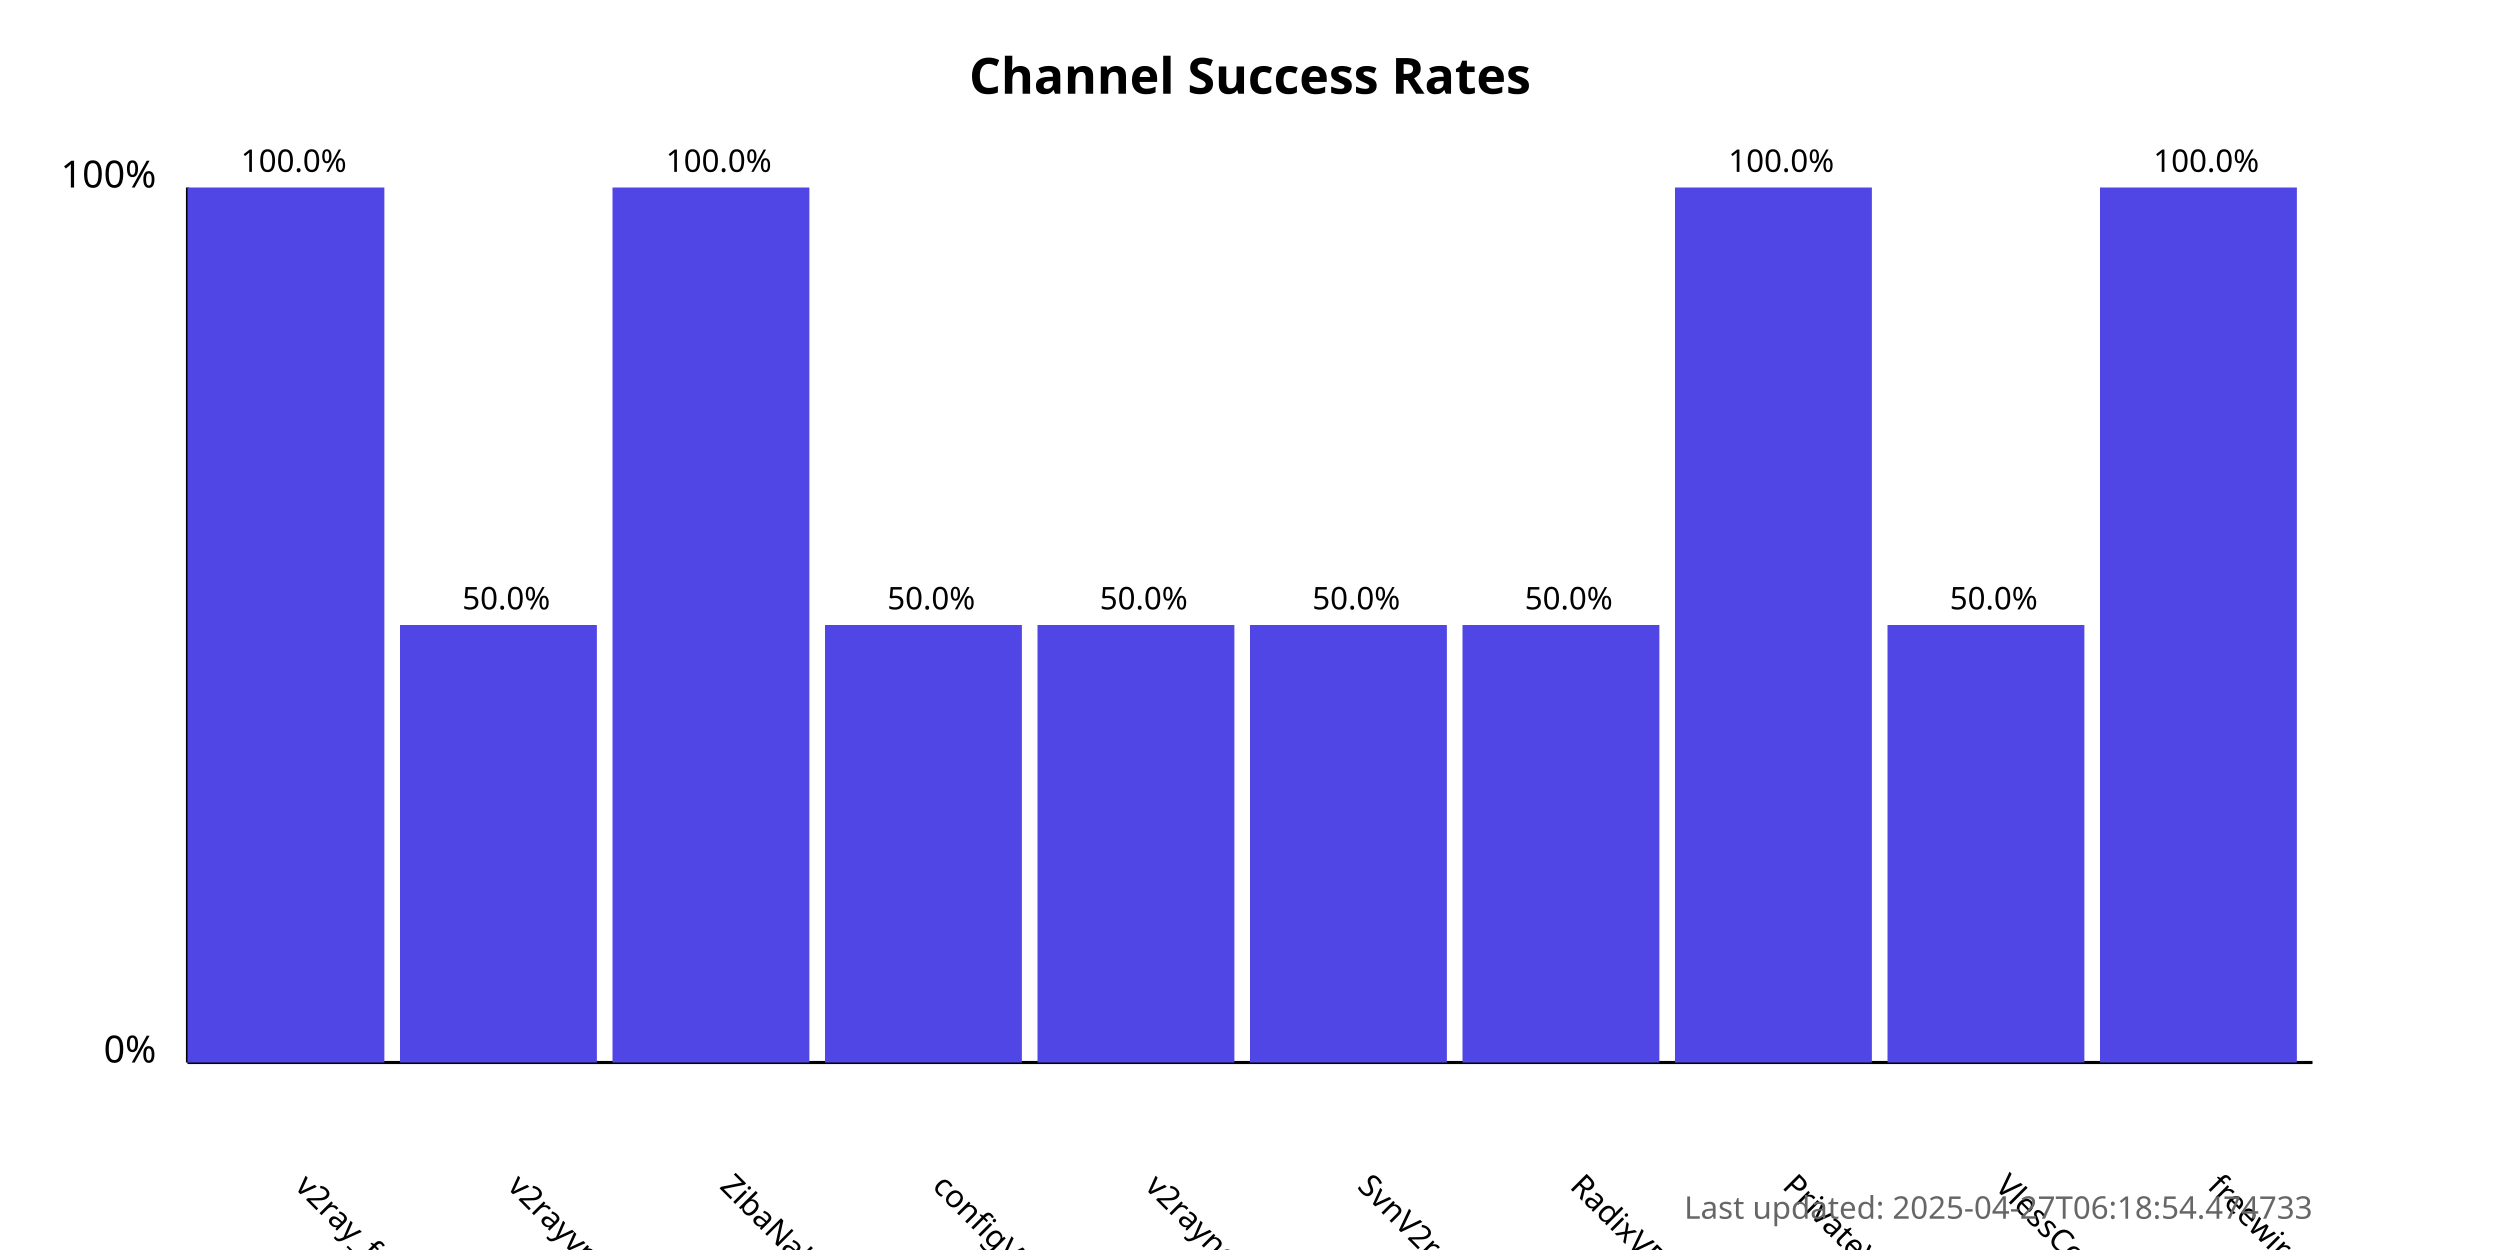
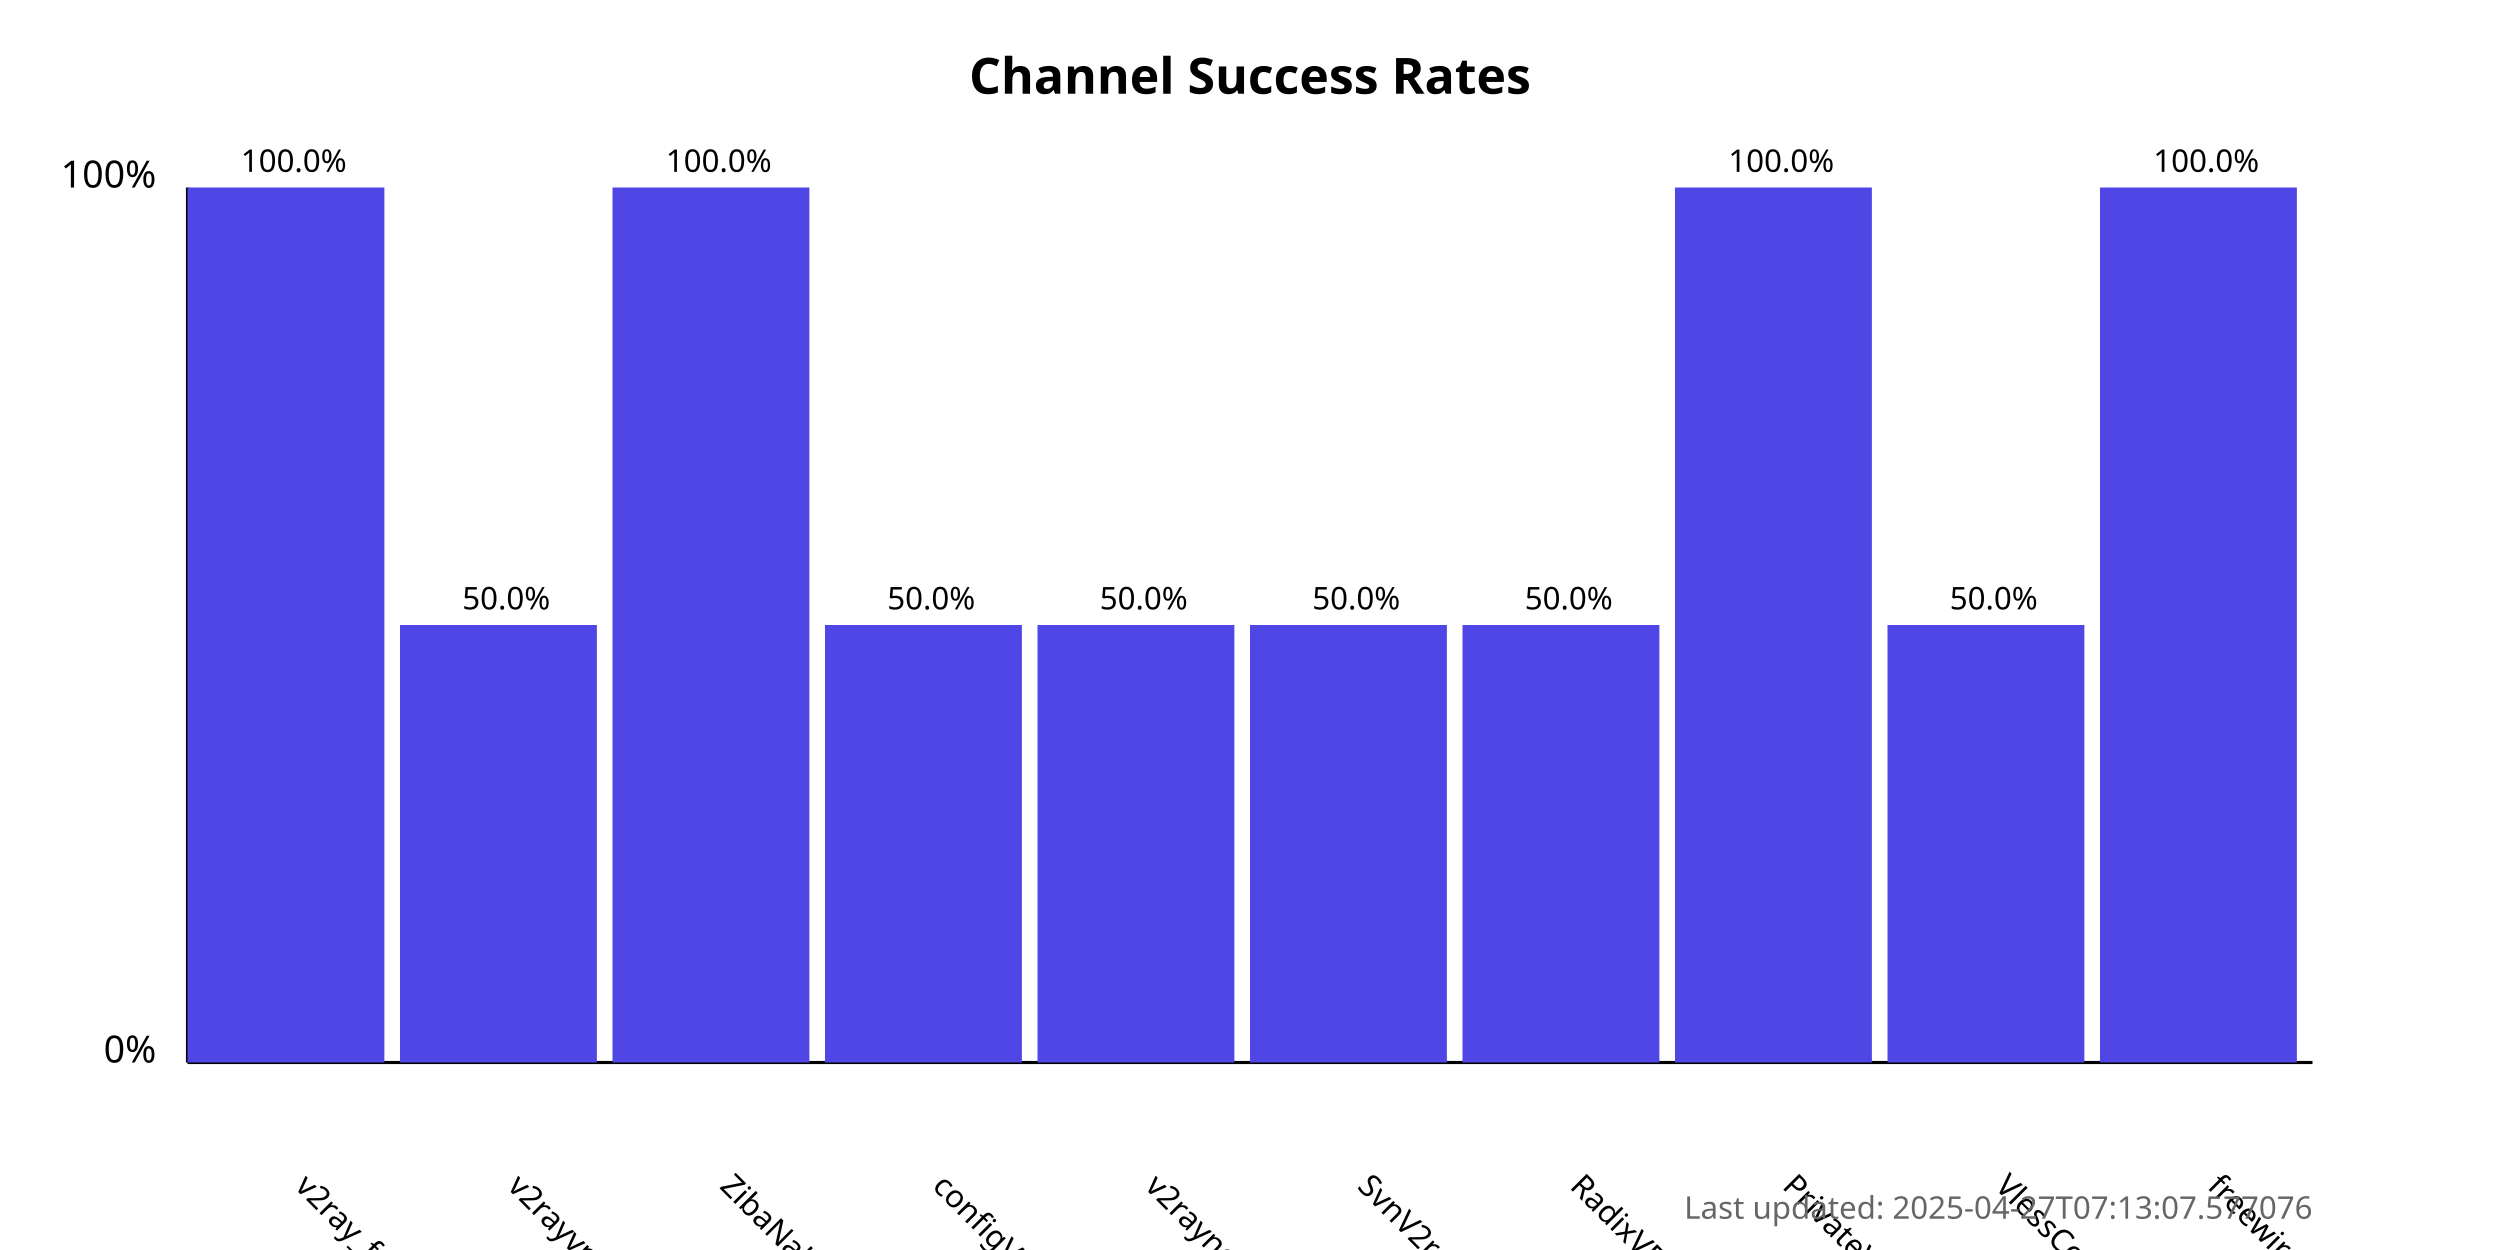
<svg xmlns="http://www.w3.org/2000/svg" width="800" height="400">
  <style>
            .chart-title { font: bold 16px sans-serif; }
            .axis-label { font: 12px sans-serif; }
            .tick-label { font: 10px sans-serif; }
            .bar { fill: #4f46e5; }
            .bar:hover { fill: #6366f1; }
            .timestamp { font: 10px sans-serif; fill: #666; }
        </style>
  <text x="400.0" y="30" text-anchor="middle" class="chart-title">
            Channel Success Rates
        </text>
  <line x1="60" y1="340" x2="60" y2="60" stroke="black" stroke-width="1" />
  <line x1="60" y1="340" x2="740" y2="340" stroke="black" stroke-width="1" />
  <text x="50" y="340" text-anchor="end" class="axis-label">0%</text>
  <text x="50" y="60" text-anchor="end" class="axis-label">100%</text>
  <g>
    <rect x="60" y="60.0" width="63.0" height="280.0" class="bar" />
    <text x="94.0" y="380" transform="rotate(45, 94.0, 380)" text-anchor="start" class="tick-label">
                v2ray_free_conf
            </text>
    <text x="94.0" y="55.0" text-anchor="middle" class="tick-label">
                100.0%
            </text>
  </g>
  <g>
    <rect x="128.0" y="200.0" width="63.0" height="140.0" class="bar" />
    <text x="162.0" y="380" transform="rotate(45, 162.0, 380)" text-anchor="start" class="tick-label">
                v2rayvpno
            </text>
    <text x="162.0" y="195.0" text-anchor="middle" class="tick-label">
                50.0%
            </text>
  </g>
  <g>
    <rect x="196.0" y="60.0" width="63.0" height="280.0" class="bar" />
    <text x="230.0" y="380" transform="rotate(45, 230.0, 380)" text-anchor="start" class="tick-label">
                ZibaNabz
            </text>
    <text x="230.0" y="55.0" text-anchor="middle" class="tick-label">
                100.0%
            </text>
  </g>
  <g>
    <rect x="264.0" y="200.0" width="63.0" height="140.0" class="bar" />
    <text x="298.0" y="380" transform="rotate(45, 298.0, 380)" text-anchor="start" class="tick-label">
                configV2rayForFree
            </text>
    <text x="298.0" y="195.0" text-anchor="middle" class="tick-label">
                50.0%
            </text>
  </g>
  <g>
    <rect x="332.0" y="200.0" width="63.0" height="140.0" class="bar" />
    <text x="366.0" y="380" transform="rotate(45, 366.0, 380)" text-anchor="start" class="tick-label">
                v2rayngvpn
            </text>
    <text x="366.0" y="195.0" text-anchor="middle" class="tick-label">
                50.0%
            </text>
  </g>
  <g>
    <rect x="400.0" y="200.0" width="63.0" height="140.0" class="bar" />
    <text x="434.0" y="380" transform="rotate(45, 434.0, 380)" text-anchor="start" class="tick-label">
                SvnV2ray
            </text>
    <text x="434.0" y="195.0" text-anchor="middle" class="tick-label">
                50.0%
            </text>
  </g>
  <g>
    <rect x="468.0" y="200.0" width="63.0" height="140.0" class="bar" />
    <text x="502.0" y="380" transform="rotate(45, 502.0, 380)" text-anchor="start" class="tick-label">
                RadixVPN
            </text>
    <text x="502.0" y="195.0" text-anchor="middle" class="tick-label">
                50.0%
            </text>
  </g>
  <g>
    <rect x="536.0" y="60.0" width="63.0" height="280.0" class="bar" />
    <text x="570.0" y="380" transform="rotate(45, 570.0, 380)" text-anchor="start" class="tick-label">
                PrivateVPNs
            </text>
    <text x="570.0" y="55.0" text-anchor="middle" class="tick-label">
                100.0%
            </text>
  </g>
  <g>
    <rect x="604.0" y="200.0" width="63.0" height="140.0" class="bar" />
    <text x="638.0" y="380" transform="rotate(45, 638.0, 380)" text-anchor="start" class="tick-label">
                VlessConfig
            </text>
    <text x="638.0" y="195.0" text-anchor="middle" class="tick-label">
                50.0%
            </text>
  </g>
  <g>
    <rect x="672.0" y="60.0" width="63.0" height="280.0" class="bar" />
    <text x="706.0" y="380" transform="rotate(45, 706.0, 380)" text-anchor="start" class="tick-label">
                freewireguard
            </text>
    <text x="706.0" y="55.0" text-anchor="middle" class="tick-label">
                100.0%
            </text>
  </g>
  <text x="740" y="390" text-anchor="end" class="timestamp">
-             Last updated: 2025-04-27T06:18:54.474733
+             Last updated: 2025-04-27T07:13:07.577076
        </text>
</svg>
